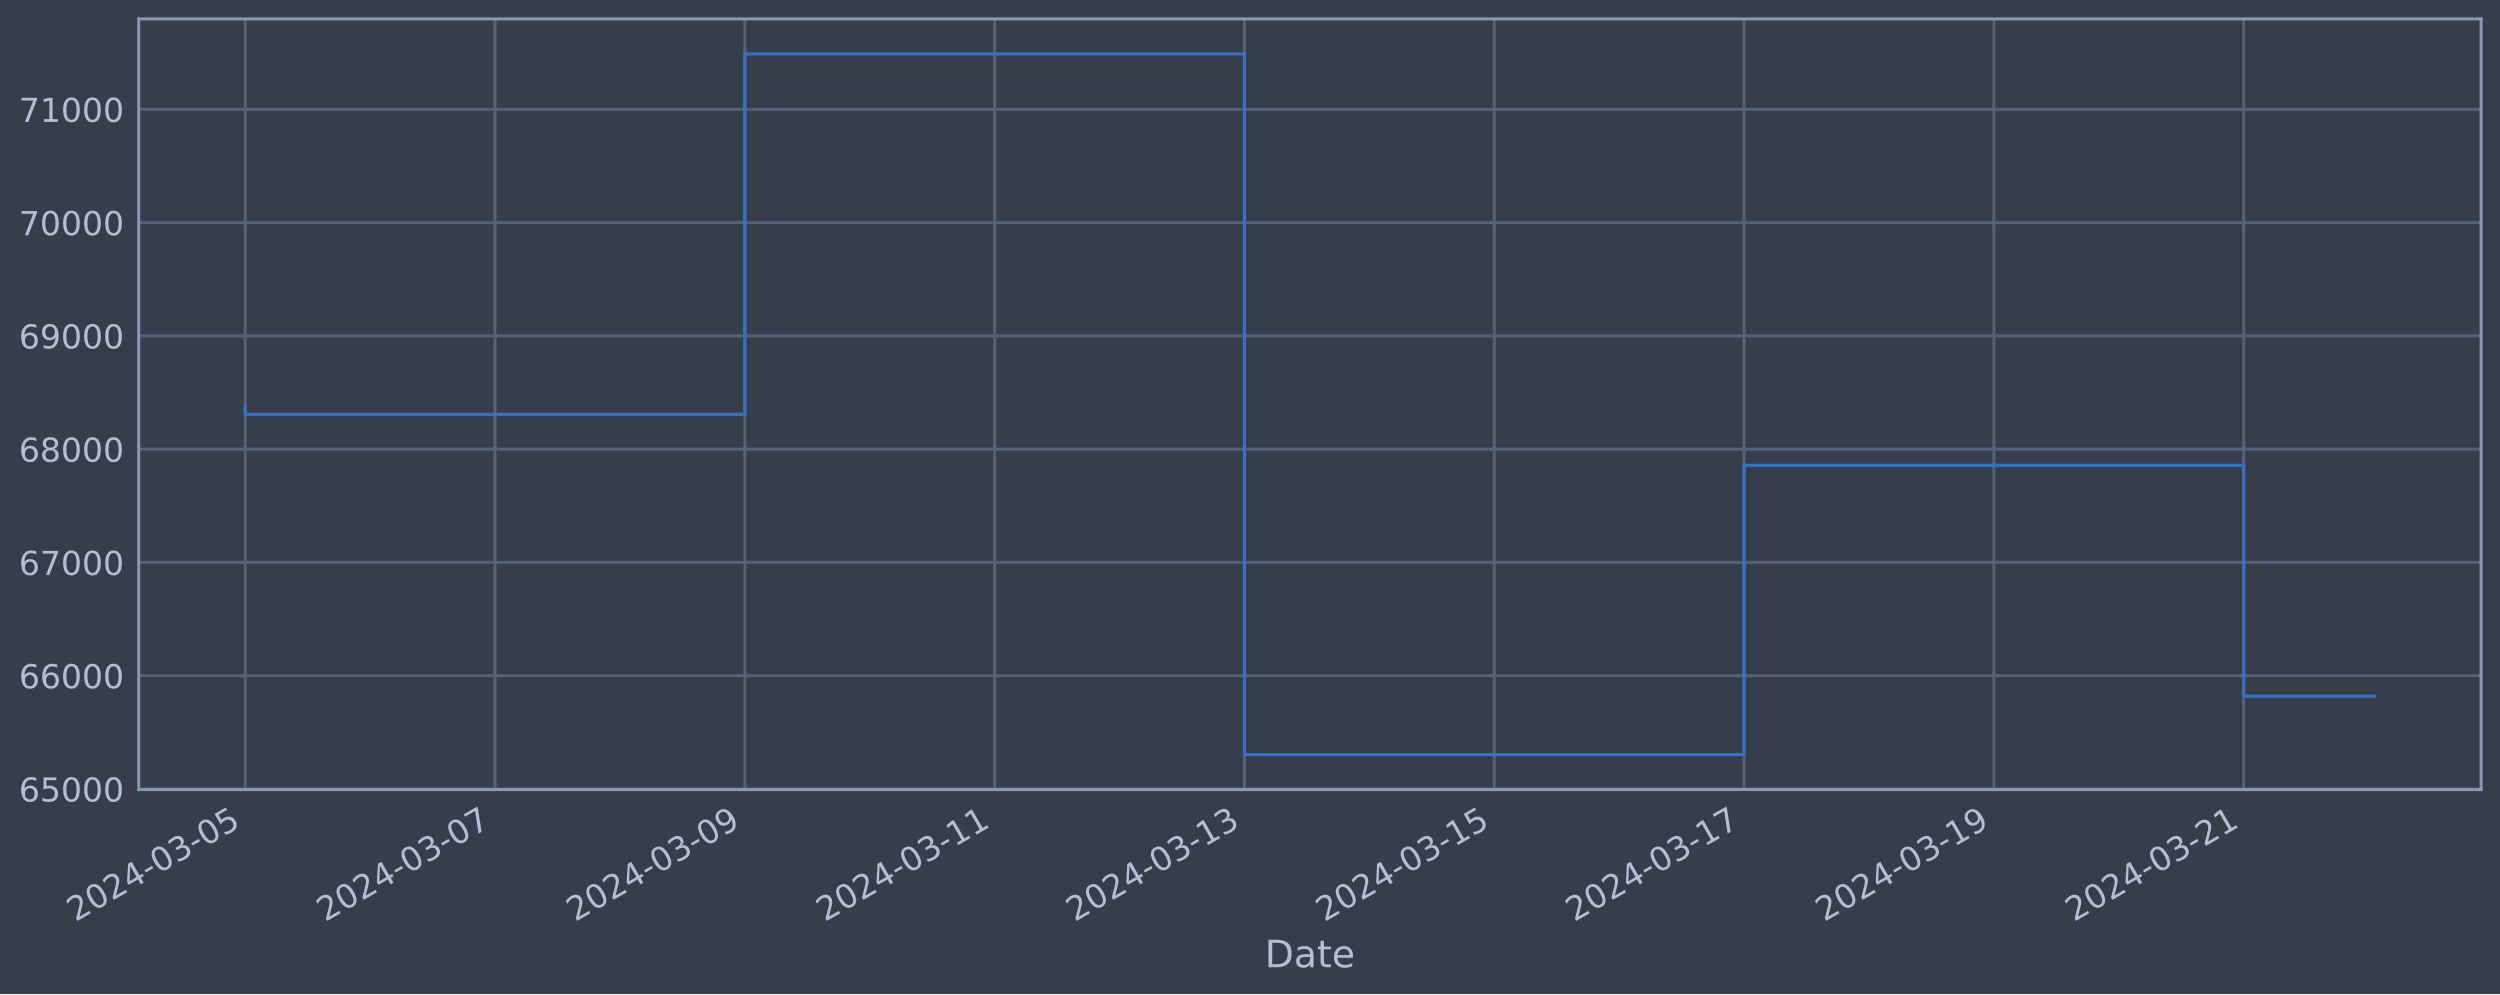
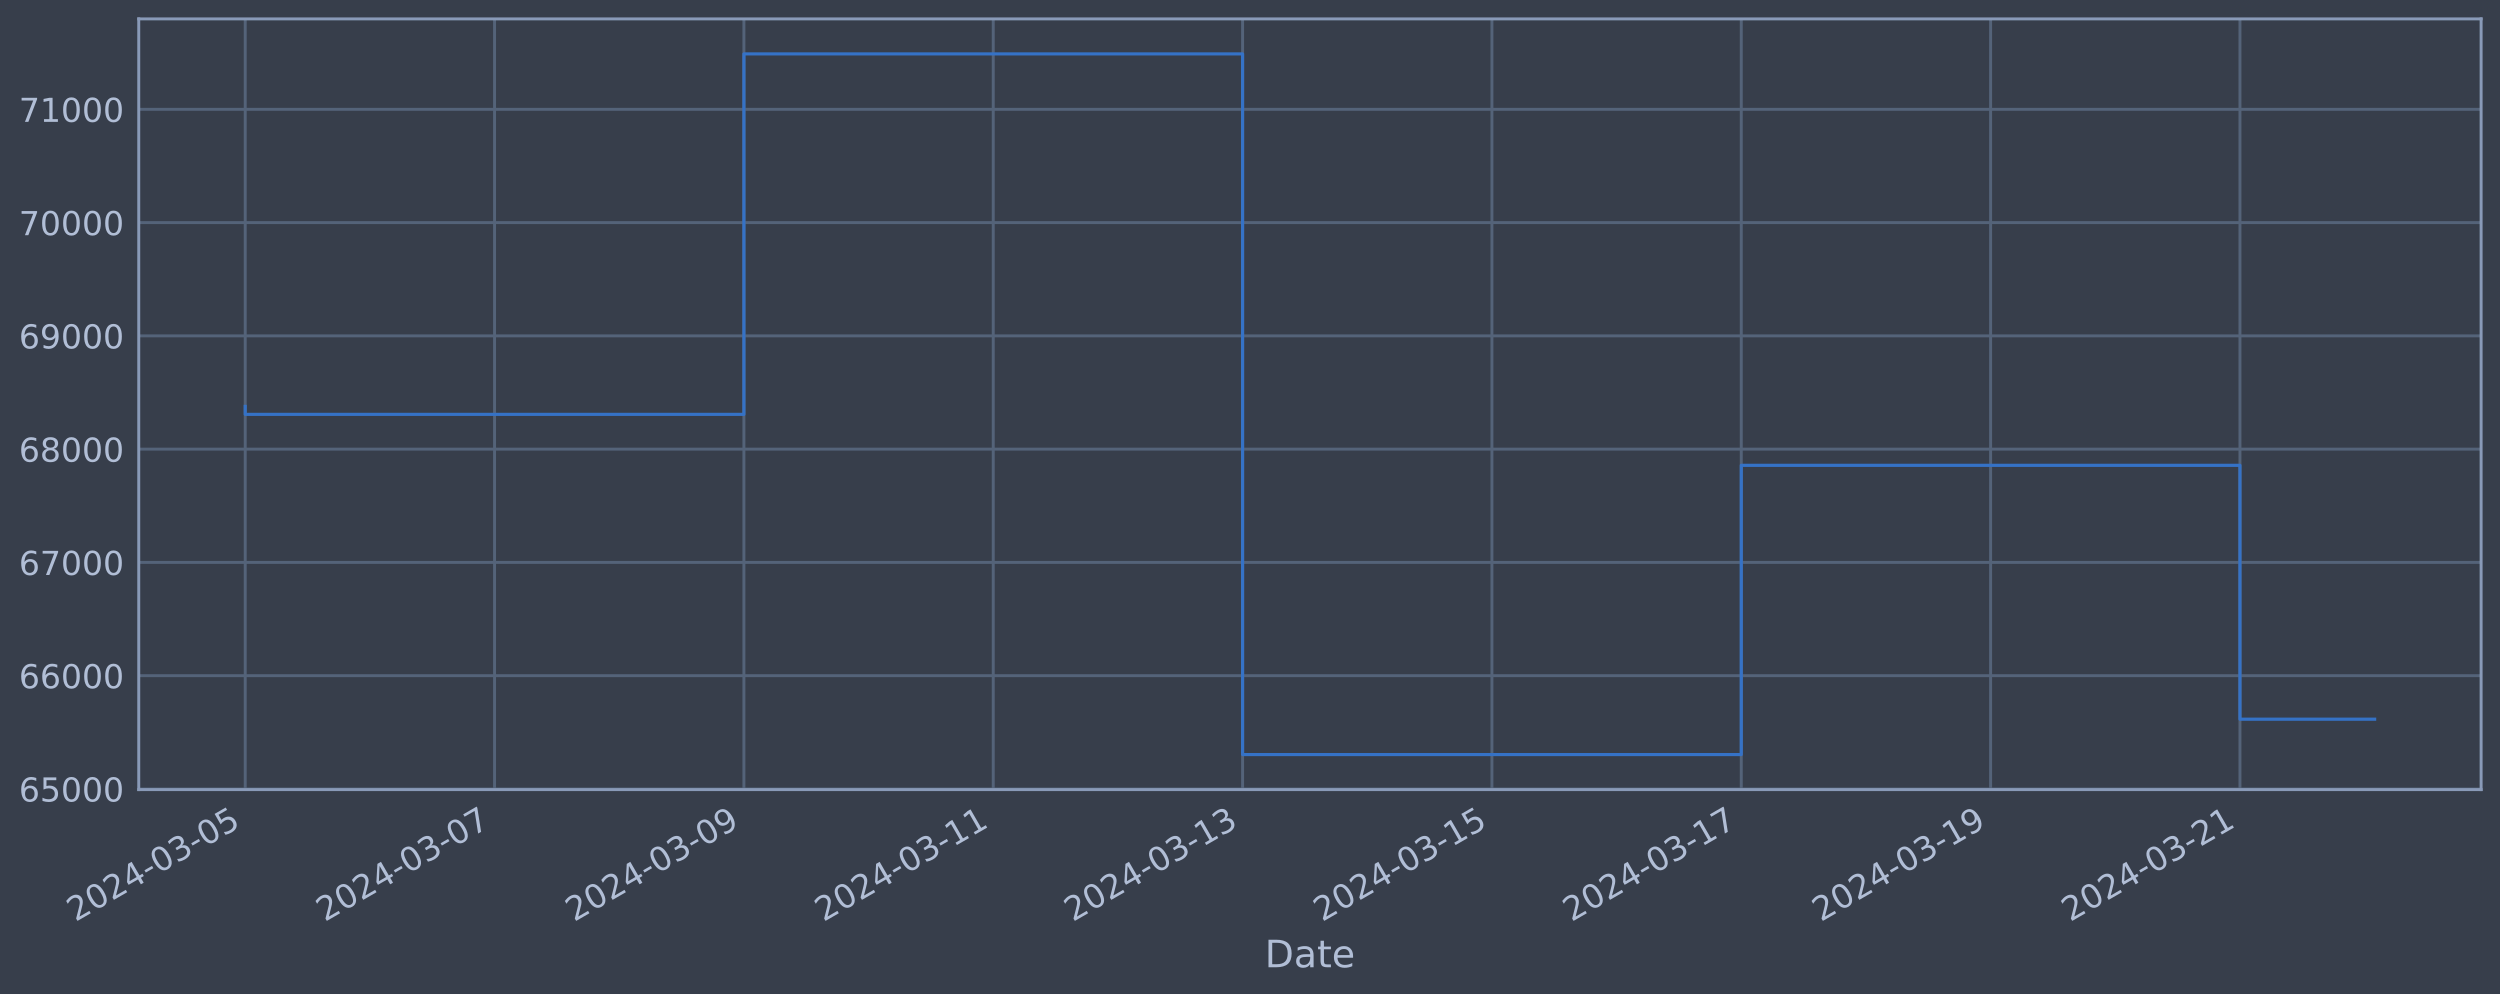
<svg xmlns="http://www.w3.org/2000/svg" xmlns:xlink="http://www.w3.org/1999/xlink" width="952.884pt" height="378.87pt" viewBox="0 0 952.884 378.87" version="1.1">
  <defs>
    <style type="text/css">*{stroke-linejoin: round; stroke-linecap: butt}</style>
  </defs>
  <g id="figure_1">
    <g id="patch_1">
      <path d="M 0 378.87  L 952.884 378.87  L 952.884 0  L 0 0  z " style="fill: #373e4b" />
    </g>
    <g id="axes_1">
      <g id="patch_2">
        <path d="M 52.884 300.96  L 945.684 300.96  L 945.684 7.2  L 52.884 7.2  z " style="fill: #373e4b" />
      </g>
      <g id="matplotlib.axis_1">
        <g id="xtick_1">
          <g id="line2d_1">
-             <path d="M 93.466 300.96  L 93.466 7.2  " clip-path="url(#pb131b791f6)" style="fill: none; stroke: #546379; stroke-width: 1.12; stroke-linecap: square" />
+             <path d="M 93.466 300.96  L 93.466 7.2  " clip-path="url(#p247d533188)" style="fill: none; stroke: #546379; stroke-width: 1.12; stroke-linecap: square" />
          </g>
          <g id="line2d_2" />
          <g id="text_1">
            <g style="fill: #b1bed6" transform="translate(28.74006 351.4642) rotate(-30) scale(0.126 -0.126)">
              <defs>
                <path id="DejaVuSans-32" d="M 1228 531  L 3431 531  L 3431 0  L 469 0  L 469 531  Q 828 903 1448 1529  Q 2069 2156 2228 2338  Q 2531 2678 2651 2914  Q 2772 3150 2772 3378  Q 2772 3750 2511 3984  Q 2250 4219 1831 4219  Q 1534 4219 1204 4116  Q 875 4013 500 3803  L 500 4441  Q 881 4594 1212 4672  Q 1544 4750 1819 4750  Q 2544 4750 2975 4387  Q 3406 4025 3406 3419  Q 3406 3131 3298 2873  Q 3191 2616 2906 2266  Q 2828 2175 2409 1742  Q 1991 1309 1228 531  z " transform="scale(0.015625)" />
                <path id="DejaVuSans-30" d="M 2034 4250  Q 1547 4250 1301 3770  Q 1056 3291 1056 2328  Q 1056 1369 1301 889  Q 1547 409 2034 409  Q 2525 409 2770 889  Q 3016 1369 3016 2328  Q 3016 3291 2770 3770  Q 2525 4250 2034 4250  z M 2034 4750  Q 2819 4750 3233 4129  Q 3647 3509 3647 2328  Q 3647 1150 3233 529  Q 2819 -91 2034 -91  Q 1250 -91 836 529  Q 422 1150 422 2328  Q 422 3509 836 4129  Q 1250 4750 2034 4750  z " transform="scale(0.015625)" />
                <path id="DejaVuSans-34" d="M 2419 4116  L 825 1625  L 2419 1625  L 2419 4116  z M 2253 4666  L 3047 4666  L 3047 1625  L 3713 1625  L 3713 1100  L 3047 1100  L 3047 0  L 2419 0  L 2419 1100  L 313 1100  L 313 1709  L 2253 4666  z " transform="scale(0.015625)" />
                <path id="DejaVuSans-2d" d="M 313 2009  L 1997 2009  L 1997 1497  L 313 1497  L 313 2009  z " transform="scale(0.015625)" />
                <path id="DejaVuSans-33" d="M 2597 2516  Q 3050 2419 3304 2112  Q 3559 1806 3559 1356  Q 3559 666 3084 287  Q 2609 -91 1734 -91  Q 1441 -91 1130 -33  Q 819 25 488 141  L 488 750  Q 750 597 1062 519  Q 1375 441 1716 441  Q 2309 441 2620 675  Q 2931 909 2931 1356  Q 2931 1769 2642 2001  Q 2353 2234 1838 2234  L 1294 2234  L 1294 2753  L 1863 2753  Q 2328 2753 2575 2939  Q 2822 3125 2822 3475  Q 2822 3834 2567 4026  Q 2313 4219 1838 4219  Q 1578 4219 1281 4162  Q 984 4106 628 3988  L 628 4550  Q 988 4650 1302 4700  Q 1616 4750 1894 4750  Q 2613 4750 3031 4423  Q 3450 4097 3450 3541  Q 3450 3153 3228 2886  Q 3006 2619 2597 2516  z " transform="scale(0.015625)" />
                <path id="DejaVuSans-35" d="M 691 4666  L 3169 4666  L 3169 4134  L 1269 4134  L 1269 2991  Q 1406 3038 1543 3061  Q 1681 3084 1819 3084  Q 2600 3084 3056 2656  Q 3513 2228 3513 1497  Q 3513 744 3044 326  Q 2575 -91 1722 -91  Q 1428 -91 1123 -41  Q 819 9 494 109  L 494 744  Q 775 591 1075 516  Q 1375 441 1709 441  Q 2250 441 2565 725  Q 2881 1009 2881 1497  Q 2881 1984 2565 2268  Q 2250 2553 1709 2553  Q 1456 2553 1204 2497  Q 953 2441 691 2322  L 691 4666  z " transform="scale(0.015625)" />
              </defs>
              <use xlink:href="#DejaVuSans-32" />
              <use xlink:href="#DejaVuSans-30" x="63.623" />
              <use xlink:href="#DejaVuSans-32" x="127.246" />
              <use xlink:href="#DejaVuSans-34" x="190.869" />
              <use xlink:href="#DejaVuSans-2d" x="254.492" />
              <use xlink:href="#DejaVuSans-30" x="290.576" />
              <use xlink:href="#DejaVuSans-33" x="354.199" />
              <use xlink:href="#DejaVuSans-2d" x="417.822" />
              <use xlink:href="#DejaVuSans-30" x="453.906" />
              <use xlink:href="#DejaVuSans-35" x="517.529" />
            </g>
          </g>
        </g>
        <g id="xtick_2">
          <g id="line2d_3">
-             <path d="M 188.681 300.96  L 188.681 7.2  " clip-path="url(#pb131b791f6)" style="fill: none; stroke: #546379; stroke-width: 1.12; stroke-linecap: square" />
+             <path d="M 188.503 300.96  L 188.503 7.2  " clip-path="url(#p247d533188)" style="fill: none; stroke: #546379; stroke-width: 1.12; stroke-linecap: square" />
          </g>
          <g id="line2d_4" />
          <g id="text_2">
-             <g style="fill: #b1bed6" transform="translate(123.9557 351.4642) rotate(-30) scale(0.126 -0.126)">
+             <g style="fill: #b1bed6" transform="translate(123.7776 351.4642) rotate(-30) scale(0.126 -0.126)">
              <defs>
                <path id="DejaVuSans-37" d="M 525 4666  L 3525 4666  L 3525 4397  L 1831 0  L 1172 0  L 2766 4134  L 525 4134  L 525 4666  z " transform="scale(0.015625)" />
              </defs>
              <use xlink:href="#DejaVuSans-32" />
              <use xlink:href="#DejaVuSans-30" x="63.623" />
              <use xlink:href="#DejaVuSans-32" x="127.246" />
              <use xlink:href="#DejaVuSans-34" x="190.869" />
              <use xlink:href="#DejaVuSans-2d" x="254.492" />
              <use xlink:href="#DejaVuSans-30" x="290.576" />
              <use xlink:href="#DejaVuSans-33" x="354.199" />
              <use xlink:href="#DejaVuSans-2d" x="417.822" />
              <use xlink:href="#DejaVuSans-30" x="453.906" />
              <use xlink:href="#DejaVuSans-37" x="517.529" />
            </g>
          </g>
        </g>
        <g id="xtick_3">
          <g id="line2d_5">
-             <path d="M 283.897 300.96  L 283.897 7.2  " clip-path="url(#pb131b791f6)" style="fill: none; stroke: #546379; stroke-width: 1.12; stroke-linecap: square" />
+             <path d="M 283.541 300.96  L 283.541 7.2  " clip-path="url(#p247d533188)" style="fill: none; stroke: #546379; stroke-width: 1.12; stroke-linecap: square" />
          </g>
          <g id="line2d_6" />
          <g id="text_3">
-             <g style="fill: #b1bed6" transform="translate(219.1713 351.4642) rotate(-30) scale(0.126 -0.126)">
+             <g style="fill: #b1bed6" transform="translate(218.8151 351.4642) rotate(-30) scale(0.126 -0.126)">
              <defs>
                <path id="DejaVuSans-39" d="M 703 97  L 703 672  Q 941 559 1184 500  Q 1428 441 1663 441  Q 2288 441 2617 861  Q 2947 1281 2994 2138  Q 2813 1869 2534 1725  Q 2256 1581 1919 1581  Q 1219 1581 811 2004  Q 403 2428 403 3163  Q 403 3881 828 4315  Q 1253 4750 1959 4750  Q 2769 4750 3195 4129  Q 3622 3509 3622 2328  Q 3622 1225 3098 567  Q 2575 -91 1691 -91  Q 1453 -91 1209 -44  Q 966 3 703 97  z M 1959 2075  Q 2384 2075 2632 2365  Q 2881 2656 2881 3163  Q 2881 3666 2632 3958  Q 2384 4250 1959 4250  Q 1534 4250 1286 3958  Q 1038 3666 1038 3163  Q 1038 2656 1286 2365  Q 1534 2075 1959 2075  z " transform="scale(0.015625)" />
              </defs>
              <use xlink:href="#DejaVuSans-32" />
              <use xlink:href="#DejaVuSans-30" x="63.623" />
              <use xlink:href="#DejaVuSans-32" x="127.246" />
              <use xlink:href="#DejaVuSans-34" x="190.869" />
              <use xlink:href="#DejaVuSans-2d" x="254.492" />
              <use xlink:href="#DejaVuSans-30" x="290.576" />
              <use xlink:href="#DejaVuSans-33" x="354.199" />
              <use xlink:href="#DejaVuSans-2d" x="417.822" />
              <use xlink:href="#DejaVuSans-30" x="453.906" />
              <use xlink:href="#DejaVuSans-39" x="517.529" />
            </g>
          </g>
        </g>
        <g id="xtick_4">
          <g id="line2d_7">
-             <path d="M 379.112 300.96  L 379.112 7.2  " clip-path="url(#pb131b791f6)" style="fill: none; stroke: #546379; stroke-width: 1.12; stroke-linecap: square" />
+             <path d="M 378.578 300.96  L 378.578 7.2  " clip-path="url(#p247d533188)" style="fill: none; stroke: #546379; stroke-width: 1.12; stroke-linecap: square" />
          </g>
          <g id="line2d_8" />
          <g id="text_4">
-             <g style="fill: #b1bed6" transform="translate(314.3868 351.4642) rotate(-30) scale(0.126 -0.126)">
+             <g style="fill: #b1bed6" transform="translate(313.8526 351.4642) rotate(-30) scale(0.126 -0.126)">
              <defs>
                <path id="DejaVuSans-31" d="M 794 531  L 1825 531  L 1825 4091  L 703 3866  L 703 4441  L 1819 4666  L 2450 4666  L 2450 531  L 3481 531  L 3481 0  L 794 0  L 794 531  z " transform="scale(0.015625)" />
              </defs>
              <use xlink:href="#DejaVuSans-32" />
              <use xlink:href="#DejaVuSans-30" x="63.623" />
              <use xlink:href="#DejaVuSans-32" x="127.246" />
              <use xlink:href="#DejaVuSans-34" x="190.869" />
              <use xlink:href="#DejaVuSans-2d" x="254.492" />
              <use xlink:href="#DejaVuSans-30" x="290.576" />
              <use xlink:href="#DejaVuSans-33" x="354.199" />
              <use xlink:href="#DejaVuSans-2d" x="417.822" />
              <use xlink:href="#DejaVuSans-31" x="453.906" />
              <use xlink:href="#DejaVuSans-31" x="517.529" />
            </g>
          </g>
        </g>
        <g id="xtick_5">
          <g id="line2d_9">
-             <path d="M 474.328 300.96  L 474.328 7.2  " clip-path="url(#pb131b791f6)" style="fill: none; stroke: #546379; stroke-width: 1.12; stroke-linecap: square" />
+             <path d="M 473.616 300.96  L 473.616 7.2  " clip-path="url(#p247d533188)" style="fill: none; stroke: #546379; stroke-width: 1.12; stroke-linecap: square" />
          </g>
          <g id="line2d_10" />
          <g id="text_5">
-             <g style="fill: #b1bed6" transform="translate(409.6024 351.4642) rotate(-30) scale(0.126 -0.126)">
+             <g style="fill: #b1bed6" transform="translate(408.8901 351.4642) rotate(-30) scale(0.126 -0.126)">
              <use xlink:href="#DejaVuSans-32" />
              <use xlink:href="#DejaVuSans-30" x="63.623" />
              <use xlink:href="#DejaVuSans-32" x="127.246" />
              <use xlink:href="#DejaVuSans-34" x="190.869" />
              <use xlink:href="#DejaVuSans-2d" x="254.492" />
              <use xlink:href="#DejaVuSans-30" x="290.576" />
              <use xlink:href="#DejaVuSans-33" x="354.199" />
              <use xlink:href="#DejaVuSans-2d" x="417.822" />
              <use xlink:href="#DejaVuSans-31" x="453.906" />
              <use xlink:href="#DejaVuSans-33" x="517.529" />
            </g>
          </g>
        </g>
        <g id="xtick_6">
          <g id="line2d_11">
-             <path d="M 569.544 300.96  L 569.544 7.2  " clip-path="url(#pb131b791f6)" style="fill: none; stroke: #546379; stroke-width: 1.12; stroke-linecap: square" />
+             <path d="M 568.653 300.96  L 568.653 7.2  " clip-path="url(#p247d533188)" style="fill: none; stroke: #546379; stroke-width: 1.12; stroke-linecap: square" />
          </g>
          <g id="line2d_12" />
          <g id="text_6">
-             <g style="fill: #b1bed6" transform="translate(504.818 351.4642) rotate(-30) scale(0.126 -0.126)">
+             <g style="fill: #b1bed6" transform="translate(503.9277 351.4642) rotate(-30) scale(0.126 -0.126)">
              <use xlink:href="#DejaVuSans-32" />
              <use xlink:href="#DejaVuSans-30" x="63.623" />
              <use xlink:href="#DejaVuSans-32" x="127.246" />
              <use xlink:href="#DejaVuSans-34" x="190.869" />
              <use xlink:href="#DejaVuSans-2d" x="254.492" />
              <use xlink:href="#DejaVuSans-30" x="290.576" />
              <use xlink:href="#DejaVuSans-33" x="354.199" />
              <use xlink:href="#DejaVuSans-2d" x="417.822" />
              <use xlink:href="#DejaVuSans-31" x="453.906" />
              <use xlink:href="#DejaVuSans-35" x="517.529" />
            </g>
          </g>
        </g>
        <g id="xtick_7">
          <g id="line2d_13">
-             <path d="M 664.759 300.96  L 664.759 7.2  " clip-path="url(#pb131b791f6)" style="fill: none; stroke: #546379; stroke-width: 1.12; stroke-linecap: square" />
+             <path d="M 663.691 300.96  L 663.691 7.2  " clip-path="url(#p247d533188)" style="fill: none; stroke: #546379; stroke-width: 1.12; stroke-linecap: square" />
          </g>
          <g id="line2d_14" />
          <g id="text_7">
-             <g style="fill: #b1bed6" transform="translate(600.0336 351.4642) rotate(-30) scale(0.126 -0.126)">
+             <g style="fill: #b1bed6" transform="translate(598.9652 351.4642) rotate(-30) scale(0.126 -0.126)">
              <use xlink:href="#DejaVuSans-32" />
              <use xlink:href="#DejaVuSans-30" x="63.623" />
              <use xlink:href="#DejaVuSans-32" x="127.246" />
              <use xlink:href="#DejaVuSans-34" x="190.869" />
              <use xlink:href="#DejaVuSans-2d" x="254.492" />
              <use xlink:href="#DejaVuSans-30" x="290.576" />
              <use xlink:href="#DejaVuSans-33" x="354.199" />
              <use xlink:href="#DejaVuSans-2d" x="417.822" />
              <use xlink:href="#DejaVuSans-31" x="453.906" />
              <use xlink:href="#DejaVuSans-37" x="517.529" />
            </g>
          </g>
        </g>
        <g id="xtick_8">
          <g id="line2d_15">
-             <path d="M 759.975 300.96  L 759.975 7.2  " clip-path="url(#pb131b791f6)" style="fill: none; stroke: #546379; stroke-width: 1.12; stroke-linecap: square" />
+             <path d="M 758.728 300.96  L 758.728 7.2  " clip-path="url(#p247d533188)" style="fill: none; stroke: #546379; stroke-width: 1.12; stroke-linecap: square" />
          </g>
          <g id="line2d_16" />
          <g id="text_8">
-             <g style="fill: #b1bed6" transform="translate(695.2492 351.4642) rotate(-30) scale(0.126 -0.126)">
+             <g style="fill: #b1bed6" transform="translate(694.0027 351.4642) rotate(-30) scale(0.126 -0.126)">
              <use xlink:href="#DejaVuSans-32" />
              <use xlink:href="#DejaVuSans-30" x="63.623" />
              <use xlink:href="#DejaVuSans-32" x="127.246" />
              <use xlink:href="#DejaVuSans-34" x="190.869" />
              <use xlink:href="#DejaVuSans-2d" x="254.492" />
              <use xlink:href="#DejaVuSans-30" x="290.576" />
              <use xlink:href="#DejaVuSans-33" x="354.199" />
              <use xlink:href="#DejaVuSans-2d" x="417.822" />
              <use xlink:href="#DejaVuSans-31" x="453.906" />
              <use xlink:href="#DejaVuSans-39" x="517.529" />
            </g>
          </g>
        </g>
        <g id="xtick_9">
          <g id="line2d_17">
-             <path d="M 855.19 300.96  L 855.19 7.2  " clip-path="url(#pb131b791f6)" style="fill: none; stroke: #546379; stroke-width: 1.12; stroke-linecap: square" />
+             <path d="M 853.766 300.96  L 853.766 7.2  " clip-path="url(#p247d533188)" style="fill: none; stroke: #546379; stroke-width: 1.12; stroke-linecap: square" />
          </g>
          <g id="line2d_18" />
          <g id="text_9">
-             <g style="fill: #b1bed6" transform="translate(790.4648 351.4642) rotate(-30) scale(0.126 -0.126)">
+             <g style="fill: #b1bed6" transform="translate(789.0402 351.4642) rotate(-30) scale(0.126 -0.126)">
              <use xlink:href="#DejaVuSans-32" />
              <use xlink:href="#DejaVuSans-30" x="63.623" />
              <use xlink:href="#DejaVuSans-32" x="127.246" />
              <use xlink:href="#DejaVuSans-34" x="190.869" />
              <use xlink:href="#DejaVuSans-2d" x="254.492" />
              <use xlink:href="#DejaVuSans-30" x="290.576" />
              <use xlink:href="#DejaVuSans-33" x="354.199" />
              <use xlink:href="#DejaVuSans-2d" x="417.822" />
              <use xlink:href="#DejaVuSans-32" x="453.906" />
              <use xlink:href="#DejaVuSans-31" x="517.529" />
            </g>
          </g>
        </g>
        <g id="text_10">
          <g style="fill: #b1bed6" transform="translate(482.0746 368.6753) scale(0.144 -0.144)">
            <defs>
              <path id="DejaVuSans-44" d="M 1259 4147  L 1259 519  L 2022 519  Q 2988 519 3436 956  Q 3884 1394 3884 2338  Q 3884 3275 3436 3711  Q 2988 4147 2022 4147  L 1259 4147  z M 628 4666  L 1925 4666  Q 3281 4666 3915 4102  Q 4550 3538 4550 2338  Q 4550 1131 3912 565  Q 3275 0 1925 0  L 628 0  L 628 4666  z " transform="scale(0.015625)" />
              <path id="DejaVuSans-61" d="M 2194 1759  Q 1497 1759 1228 1600  Q 959 1441 959 1056  Q 959 750 1161 570  Q 1363 391 1709 391  Q 2188 391 2477 730  Q 2766 1069 2766 1631  L 2766 1759  L 2194 1759  z M 3341 1997  L 3341 0  L 2766 0  L 2766 531  Q 2569 213 2275 61  Q 1981 -91 1556 -91  Q 1019 -91 701 211  Q 384 513 384 1019  Q 384 1609 779 1909  Q 1175 2209 1959 2209  L 2766 2209  L 2766 2266  Q 2766 2663 2505 2880  Q 2244 3097 1772 3097  Q 1472 3097 1187 3025  Q 903 2953 641 2809  L 641 3341  Q 956 3463 1253 3523  Q 1550 3584 1831 3584  Q 2591 3584 2966 3190  Q 3341 2797 3341 1997  z " transform="scale(0.015625)" />
              <path id="DejaVuSans-74" d="M 1172 4494  L 1172 3500  L 2356 3500  L 2356 3053  L 1172 3053  L 1172 1153  Q 1172 725 1289 603  Q 1406 481 1766 481  L 2356 481  L 2356 0  L 1766 0  Q 1100 0 847 248  Q 594 497 594 1153  L 594 3053  L 172 3053  L 172 3500  L 594 3500  L 594 4494  L 1172 4494  z " transform="scale(0.015625)" />
              <path id="DejaVuSans-65" d="M 3597 1894  L 3597 1613  L 953 1613  Q 991 1019 1311 708  Q 1631 397 2203 397  Q 2534 397 2845 478  Q 3156 559 3463 722  L 3463 178  Q 3153 47 2828 -22  Q 2503 -91 2169 -91  Q 1331 -91 842 396  Q 353 884 353 1716  Q 353 2575 817 3079  Q 1281 3584 2069 3584  Q 2775 3584 3186 3129  Q 3597 2675 3597 1894  z M 3022 2063  Q 3016 2534 2758 2815  Q 2500 3097 2075 3097  Q 1594 3097 1305 2825  Q 1016 2553 972 2059  L 3022 2063  z " transform="scale(0.015625)" />
            </defs>
            <use xlink:href="#DejaVuSans-44" />
            <use xlink:href="#DejaVuSans-61" x="77.002" />
            <use xlink:href="#DejaVuSans-74" x="138.281" />
            <use xlink:href="#DejaVuSans-65" x="177.49" />
          </g>
        </g>
      </g>
      <g id="matplotlib.axis_2">
        <g id="ytick_1">
          <g id="line2d_19">
-             <path d="M 52.884 300.718  L 945.684 300.718  " clip-path="url(#pb131b791f6)" style="fill: none; stroke: #546379; stroke-width: 1.12; stroke-linecap: square" />
+             <path d="M 52.884 300.718  L 945.684 300.718  " clip-path="url(#p247d533188)" style="fill: none; stroke: #546379; stroke-width: 1.12; stroke-linecap: square" />
          </g>
          <g id="line2d_20" />
          <g id="text_11">
            <g style="fill: #b1bed6" transform="translate(7.2 305.5049) scale(0.126 -0.126)">
              <defs>
                <path id="DejaVuSans-36" d="M 2113 2584  Q 1688 2584 1439 2293  Q 1191 2003 1191 1497  Q 1191 994 1439 701  Q 1688 409 2113 409  Q 2538 409 2786 701  Q 3034 994 3034 1497  Q 3034 2003 2786 2293  Q 2538 2584 2113 2584  z M 3366 4563  L 3366 3988  Q 3128 4100 2886 4159  Q 2644 4219 2406 4219  Q 1781 4219 1451 3797  Q 1122 3375 1075 2522  Q 1259 2794 1537 2939  Q 1816 3084 2150 3084  Q 2853 3084 3261 2657  Q 3669 2231 3669 1497  Q 3669 778 3244 343  Q 2819 -91 2113 -91  Q 1303 -91 875 529  Q 447 1150 447 2328  Q 447 3434 972 4092  Q 1497 4750 2381 4750  Q 2619 4750 2861 4703  Q 3103 4656 3366 4563  z " transform="scale(0.015625)" />
              </defs>
              <use xlink:href="#DejaVuSans-36" />
              <use xlink:href="#DejaVuSans-35" x="63.623" />
              <use xlink:href="#DejaVuSans-30" x="127.246" />
              <use xlink:href="#DejaVuSans-30" x="190.869" />
              <use xlink:href="#DejaVuSans-30" x="254.492" />
            </g>
          </g>
        </g>
        <g id="ytick_2">
          <g id="line2d_21">
-             <path d="M 52.884 257.544  L 945.684 257.544  " clip-path="url(#pb131b791f6)" style="fill: none; stroke: #546379; stroke-width: 1.12; stroke-linecap: square" />
+             <path d="M 52.884 257.544  L 945.684 257.544  " clip-path="url(#p247d533188)" style="fill: none; stroke: #546379; stroke-width: 1.12; stroke-linecap: square" />
          </g>
          <g id="line2d_22" />
          <g id="text_12">
            <g style="fill: #b1bed6" transform="translate(7.2 262.331) scale(0.126 -0.126)">
              <use xlink:href="#DejaVuSans-36" />
              <use xlink:href="#DejaVuSans-36" x="63.623" />
              <use xlink:href="#DejaVuSans-30" x="127.246" />
              <use xlink:href="#DejaVuSans-30" x="190.869" />
              <use xlink:href="#DejaVuSans-30" x="254.492" />
            </g>
          </g>
        </g>
        <g id="ytick_3">
          <g id="line2d_23">
-             <path d="M 52.884 214.37  L 945.684 214.37  " clip-path="url(#pb131b791f6)" style="fill: none; stroke: #546379; stroke-width: 1.12; stroke-linecap: square" />
+             <path d="M 52.884 214.37  L 945.684 214.37  " clip-path="url(#p247d533188)" style="fill: none; stroke: #546379; stroke-width: 1.12; stroke-linecap: square" />
          </g>
          <g id="line2d_24" />
          <g id="text_13">
            <g style="fill: #b1bed6" transform="translate(7.2 219.157) scale(0.126 -0.126)">
              <use xlink:href="#DejaVuSans-36" />
              <use xlink:href="#DejaVuSans-37" x="63.623" />
              <use xlink:href="#DejaVuSans-30" x="127.246" />
              <use xlink:href="#DejaVuSans-30" x="190.869" />
              <use xlink:href="#DejaVuSans-30" x="254.492" />
            </g>
          </g>
        </g>
        <g id="ytick_4">
          <g id="line2d_25">
-             <path d="M 52.884 171.196  L 945.684 171.196  " clip-path="url(#pb131b791f6)" style="fill: none; stroke: #546379; stroke-width: 1.12; stroke-linecap: square" />
+             <path d="M 52.884 171.196  L 945.684 171.196  " clip-path="url(#p247d533188)" style="fill: none; stroke: #546379; stroke-width: 1.12; stroke-linecap: square" />
          </g>
          <g id="line2d_26" />
          <g id="text_14">
            <g style="fill: #b1bed6" transform="translate(7.2 175.9831) scale(0.126 -0.126)">
              <defs>
                <path id="DejaVuSans-38" d="M 2034 2216  Q 1584 2216 1326 1975  Q 1069 1734 1069 1313  Q 1069 891 1326 650  Q 1584 409 2034 409  Q 2484 409 2743 651  Q 3003 894 3003 1313  Q 3003 1734 2745 1975  Q 2488 2216 2034 2216  z M 1403 2484  Q 997 2584 770 2862  Q 544 3141 544 3541  Q 544 4100 942 4425  Q 1341 4750 2034 4750  Q 2731 4750 3128 4425  Q 3525 4100 3525 3541  Q 3525 3141 3298 2862  Q 3072 2584 2669 2484  Q 3125 2378 3379 2068  Q 3634 1759 3634 1313  Q 3634 634 3220 271  Q 2806 -91 2034 -91  Q 1263 -91 848 271  Q 434 634 434 1313  Q 434 1759 690 2068  Q 947 2378 1403 2484  z M 1172 3481  Q 1172 3119 1398 2916  Q 1625 2713 2034 2713  Q 2441 2713 2670 2916  Q 2900 3119 2900 3481  Q 2900 3844 2670 4047  Q 2441 4250 2034 4250  Q 1625 4250 1398 4047  Q 1172 3844 1172 3481  z " transform="scale(0.015625)" />
              </defs>
              <use xlink:href="#DejaVuSans-36" />
              <use xlink:href="#DejaVuSans-38" x="63.623" />
              <use xlink:href="#DejaVuSans-30" x="127.246" />
              <use xlink:href="#DejaVuSans-30" x="190.869" />
              <use xlink:href="#DejaVuSans-30" x="254.492" />
            </g>
          </g>
        </g>
        <g id="ytick_5">
          <g id="line2d_27">
-             <path d="M 52.884 128.022  L 945.684 128.022  " clip-path="url(#pb131b791f6)" style="fill: none; stroke: #546379; stroke-width: 1.12; stroke-linecap: square" />
+             <path d="M 52.884 128.022  L 945.684 128.022  " clip-path="url(#p247d533188)" style="fill: none; stroke: #546379; stroke-width: 1.12; stroke-linecap: square" />
          </g>
          <g id="line2d_28" />
          <g id="text_15">
            <g style="fill: #b1bed6" transform="translate(7.2 132.8092) scale(0.126 -0.126)">
              <use xlink:href="#DejaVuSans-36" />
              <use xlink:href="#DejaVuSans-39" x="63.623" />
              <use xlink:href="#DejaVuSans-30" x="127.246" />
              <use xlink:href="#DejaVuSans-30" x="190.869" />
              <use xlink:href="#DejaVuSans-30" x="254.492" />
            </g>
          </g>
        </g>
        <g id="ytick_6">
          <g id="line2d_29">
-             <path d="M 52.884 84.848  L 945.684 84.848  " clip-path="url(#pb131b791f6)" style="fill: none; stroke: #546379; stroke-width: 1.12; stroke-linecap: square" />
+             <path d="M 52.884 84.848  L 945.684 84.848  " clip-path="url(#p247d533188)" style="fill: none; stroke: #546379; stroke-width: 1.12; stroke-linecap: square" />
          </g>
          <g id="line2d_30" />
          <g id="text_16">
            <g style="fill: #b1bed6" transform="translate(7.2 89.63523) scale(0.126 -0.126)">
              <use xlink:href="#DejaVuSans-37" />
              <use xlink:href="#DejaVuSans-30" x="63.623" />
              <use xlink:href="#DejaVuSans-30" x="127.246" />
              <use xlink:href="#DejaVuSans-30" x="190.869" />
              <use xlink:href="#DejaVuSans-30" x="254.492" />
            </g>
          </g>
        </g>
        <g id="ytick_7">
          <g id="line2d_31">
-             <path d="M 52.884 41.674  L 945.684 41.674  " clip-path="url(#pb131b791f6)" style="fill: none; stroke: #546379; stroke-width: 1.12; stroke-linecap: square" />
+             <path d="M 52.884 41.674  L 945.684 41.674  " clip-path="url(#p247d533188)" style="fill: none; stroke: #546379; stroke-width: 1.12; stroke-linecap: square" />
          </g>
          <g id="line2d_32" />
          <g id="text_17">
            <g style="fill: #b1bed6" transform="translate(7.2 46.4613) scale(0.126 -0.126)">
              <use xlink:href="#DejaVuSans-37" />
              <use xlink:href="#DejaVuSans-31" x="63.623" />
              <use xlink:href="#DejaVuSans-30" x="127.246" />
              <use xlink:href="#DejaVuSans-30" x="190.869" />
              <use xlink:href="#DejaVuSans-30" x="254.492" />
            </g>
          </g>
        </g>
      </g>
      <g id="line2d_33">
-         <path d="M 93.466 154.891  L 93.466 157.946  L 283.897 157.946  L 283.897 20.553  L 474.328 20.553  L 474.328 287.607  L 664.759 287.607  L 664.759 177.362  L 855.19 177.362  L 855.19 265.353  L 905.102 265.353  " clip-path="url(#pb131b791f6)" style="fill: none; stroke: #3572c6; stroke-width: 1.2; stroke-linecap: square" />
+         <path d="M 93.466 154.891  L 93.466 157.946  L 283.541 157.946  L 283.541 20.553  L 473.616 20.553  L 473.616 287.607  L 663.691 287.607  L 663.691 177.362  L 853.766 177.362  L 853.766 274.128  L 905.102 274.128  " clip-path="url(#p247d533188)" style="fill: none; stroke: #3572c6; stroke-width: 1.2; stroke-linecap: square" />
      </g>
      <g id="patch_3">
        <path d="M 52.884 300.96  L 52.884 7.2  " style="fill: none; stroke: #899ab8; stroke-width: 1.12; stroke-linejoin: miter; stroke-linecap: square" />
      </g>
      <g id="patch_4">
        <path d="M 945.684 300.96  L 945.684 7.2  " style="fill: none; stroke: #899ab8; stroke-width: 1.12; stroke-linejoin: miter; stroke-linecap: square" />
      </g>
      <g id="patch_5">
        <path d="M 52.884 300.96  L 945.684 300.96  " style="fill: none; stroke: #899ab8; stroke-width: 1.12; stroke-linejoin: miter; stroke-linecap: square" />
      </g>
      <g id="patch_6">
        <path d="M 52.884 7.2  L 945.684 7.2  " style="fill: none; stroke: #899ab8; stroke-width: 1.12; stroke-linejoin: miter; stroke-linecap: square" />
      </g>
    </g>
  </g>
  <defs>
-     <clipPath id="pb131b791f6">
+     <clipPath id="p247d533188">
      <rect x="52.884" y="7.2" width="892.8" height="293.76" />
    </clipPath>
  </defs>
</svg>
